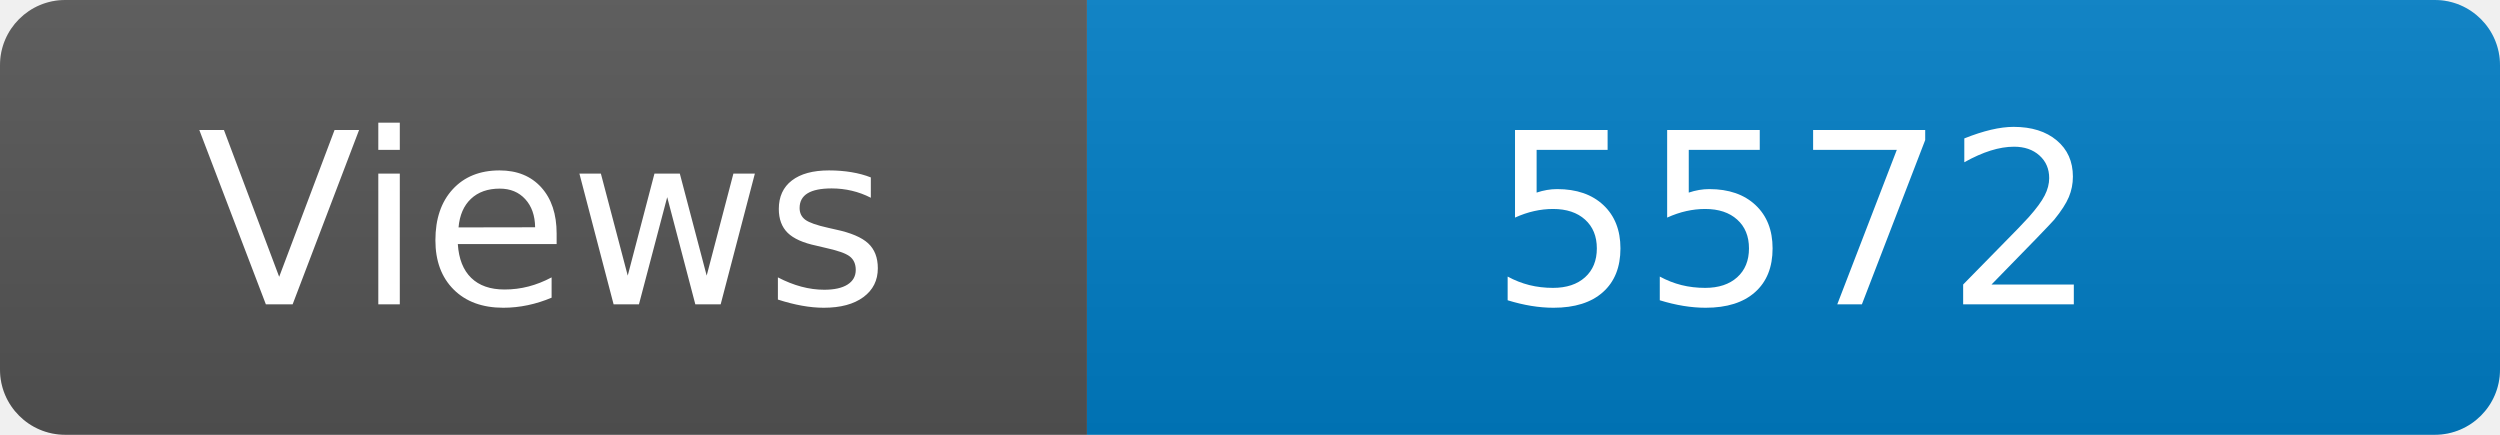
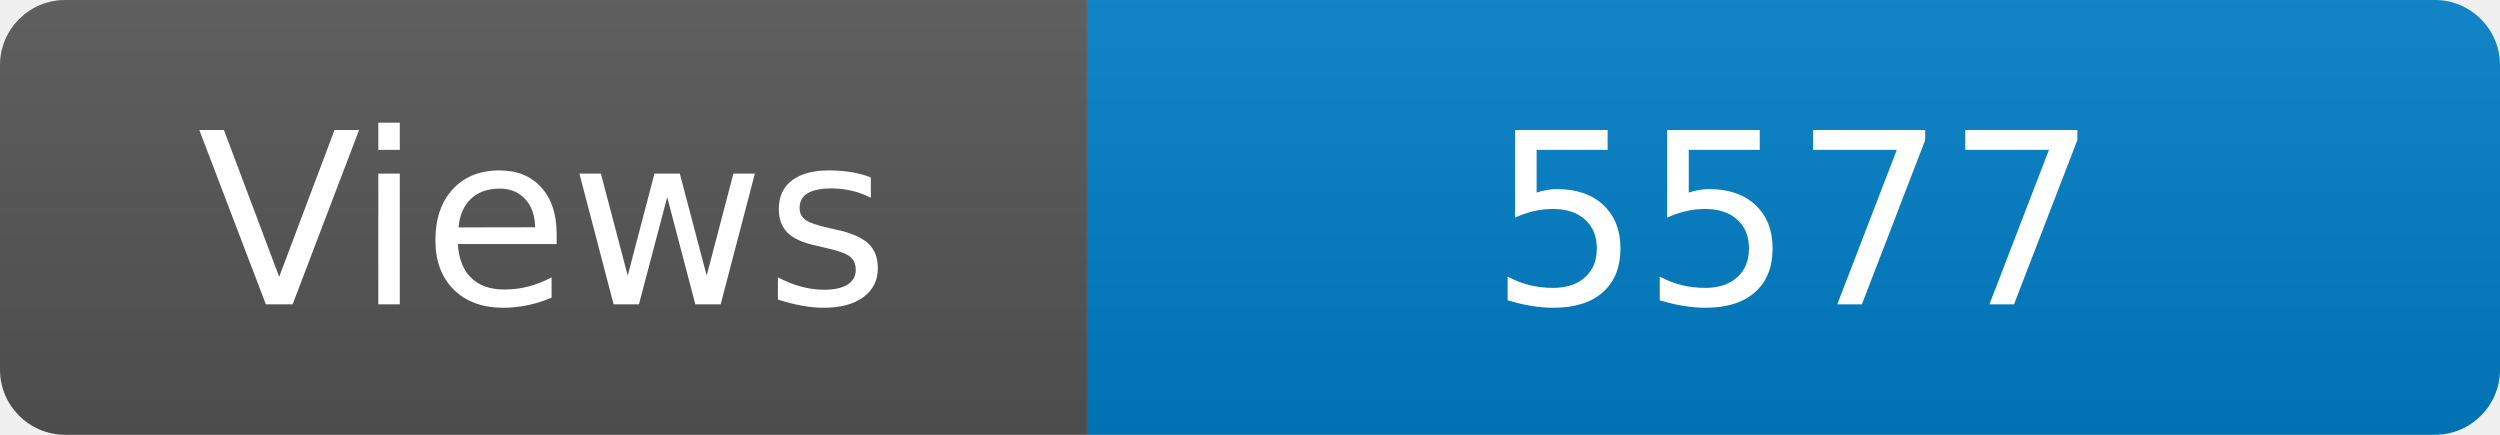
<svg xmlns="http://www.w3.org/2000/svg" width="115" height="20" role="img" aria-label="Maintained?: yes">
  <linearGradient id="s" x2="0" y2="100%">
    <stop offset="0" stop-color="#bbb" stop-opacity=".1" />
    <stop offset="1" stop-opacity=".1" />
  </linearGradient>
  <clipPath id="r">
    <rect width="115" height="20" rx="3" fill="#fff" />
  </clipPath>
  <g clip-path="url(#r)">
    <rect width="50" height="20" fill="#555" />
    <rect x="50" width="160" height="20" fill="#007ec6" />
    <rect width="115" height="20" fill="url(#s)" />
  </g>
  <g fill="#fff" text-anchor="middle" font-family="Verdana,Geneva,DejaVu Sans,sans-serif" font-size="110">
    <text x="250" y="140" transform="scale(.1)" fill="#fff">Views</text>
-     <text x="825" y="140" transform="scale(.1)" fill="#fff">5572</text>
+     <text x="825" y="140" transform="scale(.1)" fill="#fff">5577</text>
  </g>
</svg>
